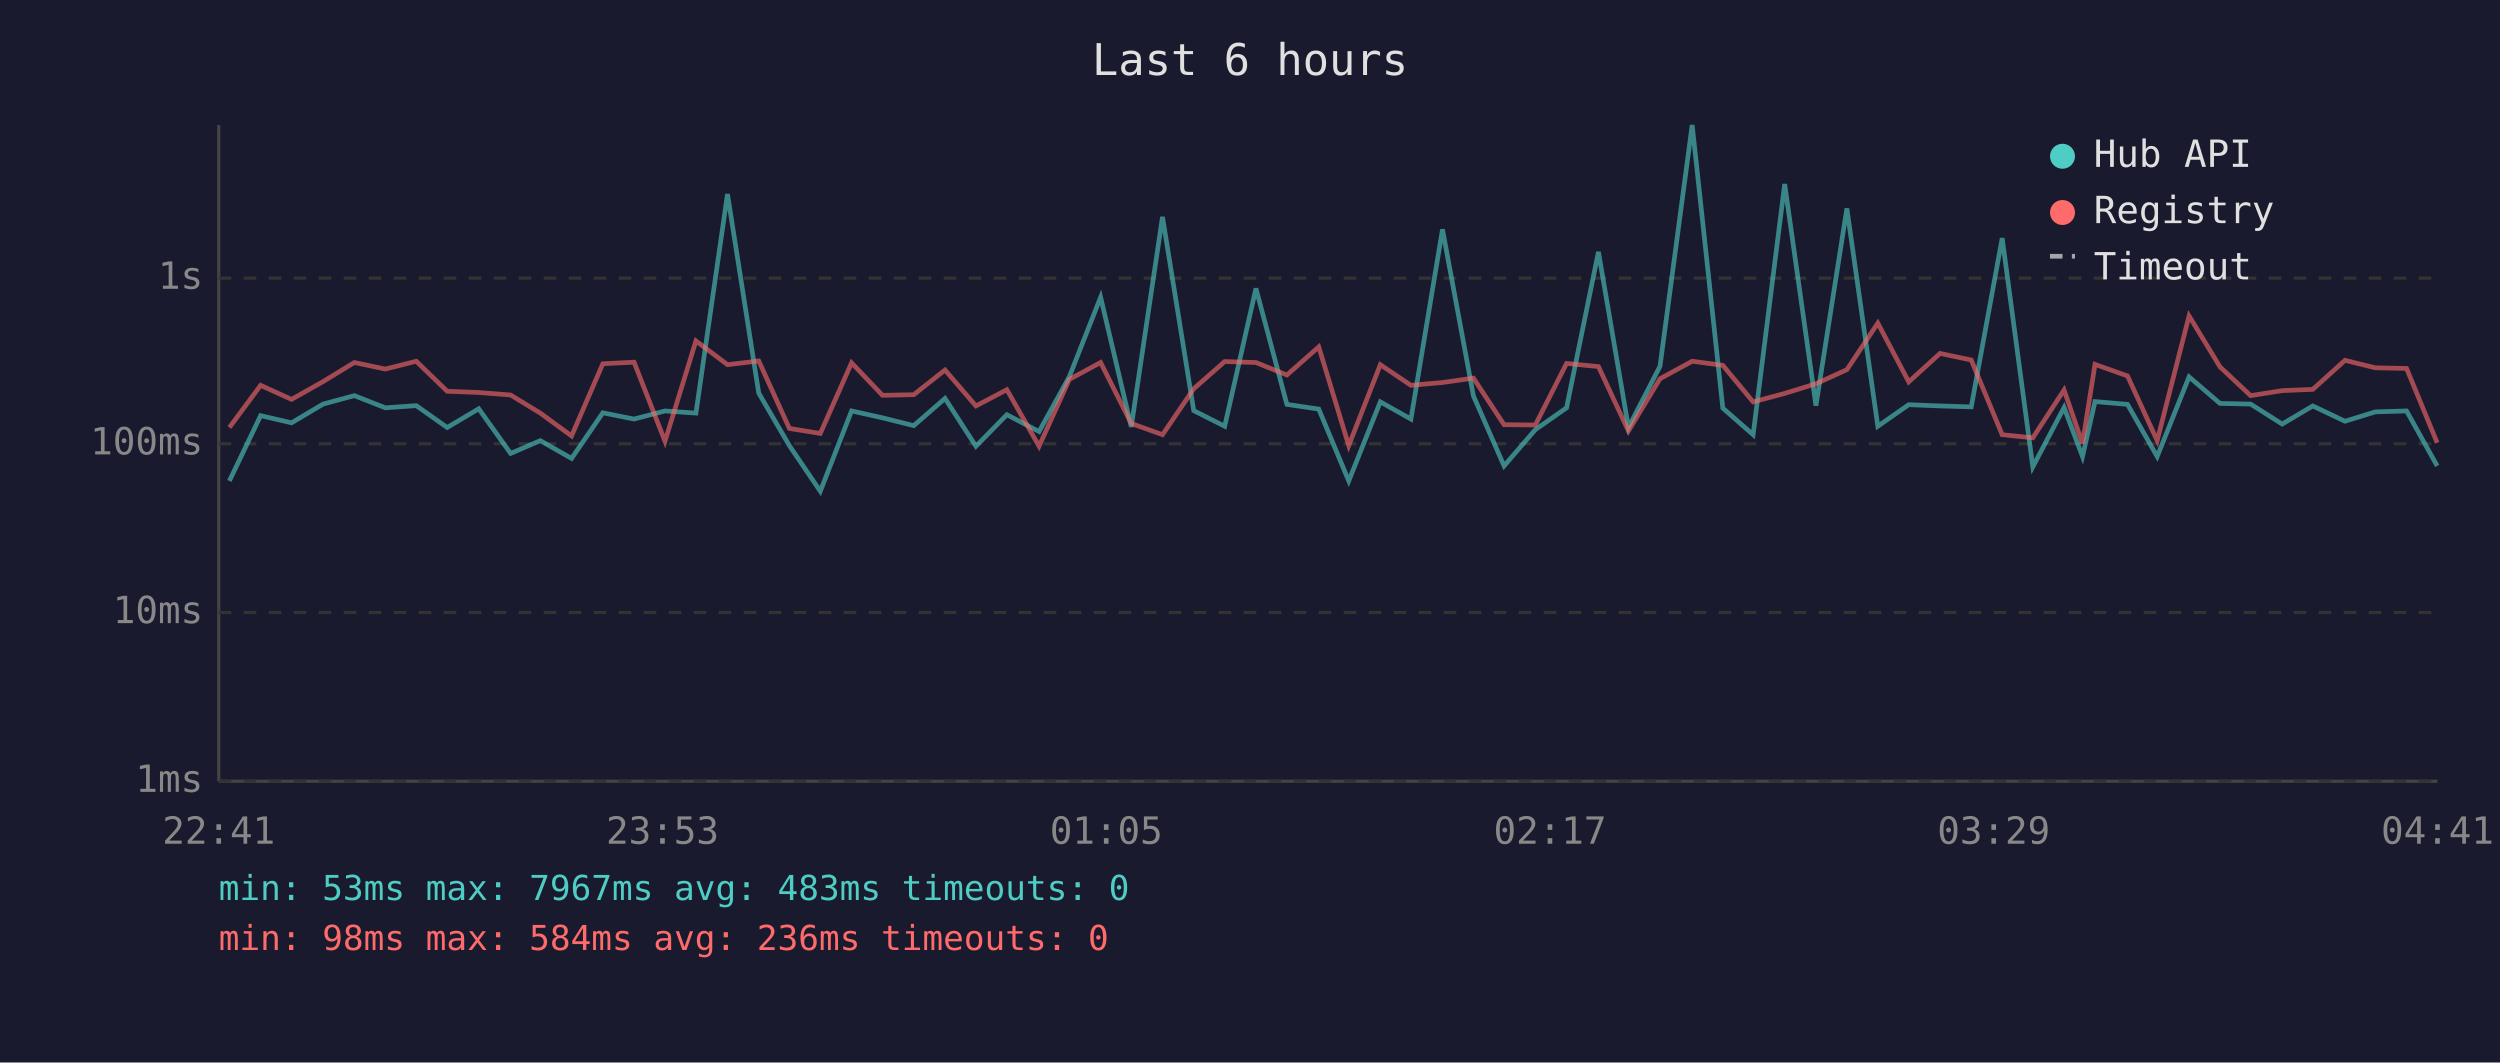
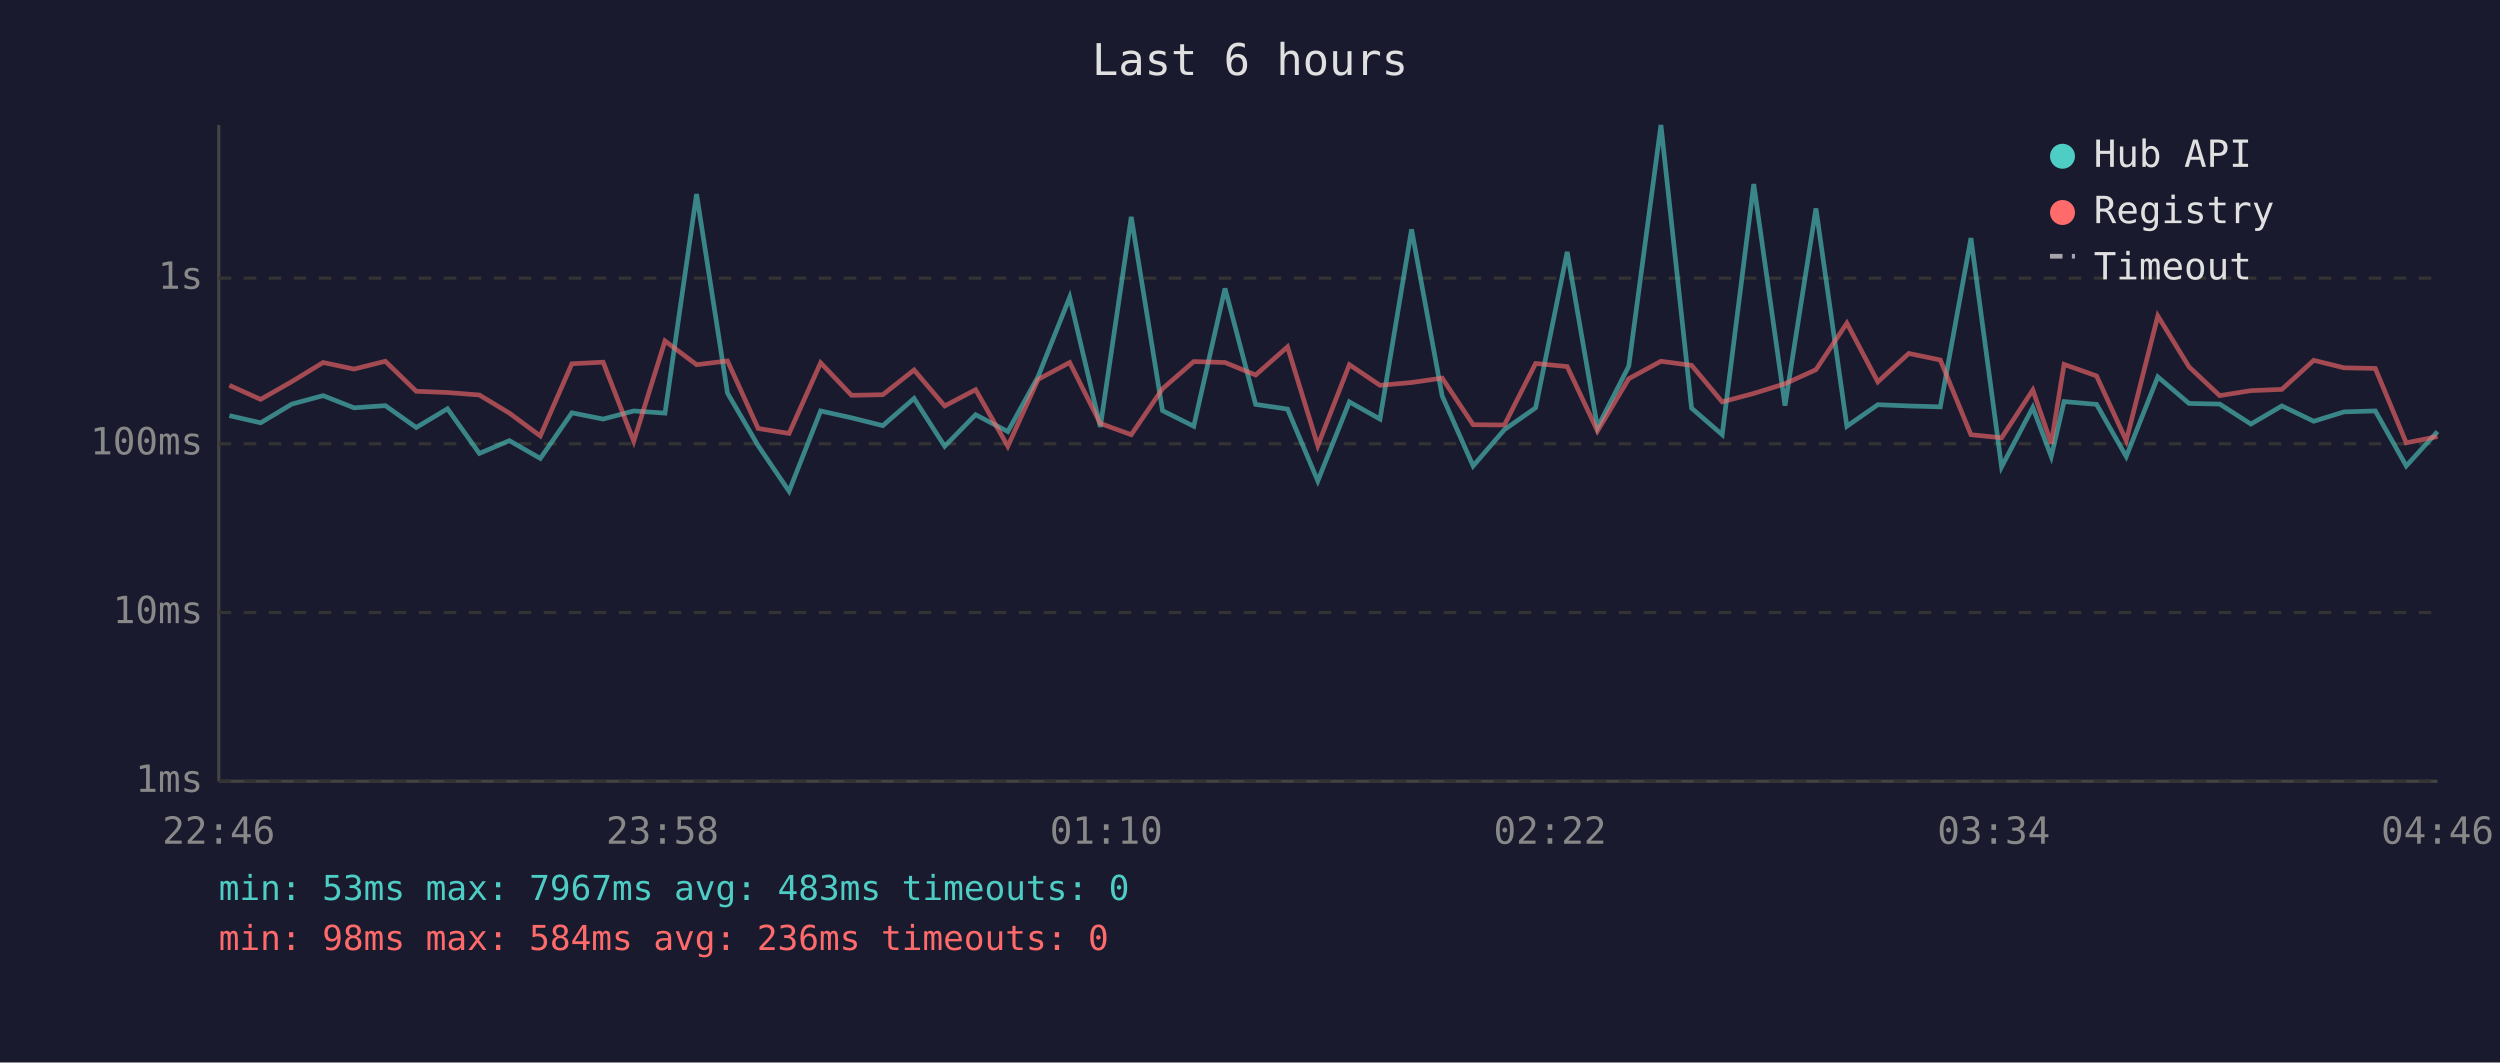
<svg xmlns="http://www.w3.org/2000/svg" viewBox="0 0 800 340" font-family="monospace" font-size="12">
  <rect width="800" height="340" fill="#1a1a2e" />
  <text x="400" y="24" fill="#e0e0e0" font-size="14" text-anchor="middle">Last 6 hours</text>
  <line x1="70" y1="40" x2="70" y2="250" stroke="#444" stroke-width="1" />
  <line x1="70" y1="250" x2="780" y2="250" stroke="#444" stroke-width="1" />
  <line x1="70" y1="250" x2="780" y2="250" stroke="#333" stroke-width="1" stroke-dasharray="4" />
  <text x="65" y="250" fill="#888" text-anchor="end" dominant-baseline="middle">1ms</text>
  <line x1="70" y1="196" x2="780" y2="196" stroke="#333" stroke-width="1" stroke-dasharray="4" />
  <text x="65" y="196" fill="#888" text-anchor="end" dominant-baseline="middle">10ms</text>
  <line x1="70" y1="142" x2="780" y2="142" stroke="#333" stroke-width="1" stroke-dasharray="4" />
  <text x="65" y="142" fill="#888" text-anchor="end" dominant-baseline="middle">100ms</text>
  <line x1="70" y1="89" x2="780" y2="89" stroke="#333" stroke-width="1" stroke-dasharray="4" />
  <text x="65" y="89" fill="#888" text-anchor="end" dominant-baseline="middle">1s</text>
-   <text x="70" y="270" fill="#888" text-anchor="middle">22:41</text>
-   <text x="212" y="270" fill="#888" text-anchor="middle">23:53</text>
-   <text x="354" y="270" fill="#888" text-anchor="middle">01:05</text>
-   <text x="496" y="270" fill="#888" text-anchor="middle">02:17</text>
-   <text x="638" y="270" fill="#888" text-anchor="middle">03:29</text>
-   <text x="780" y="270" fill="#888" text-anchor="middle">04:41</text>
-   <polyline points="73.4,153.9 83.4,133.0 93.3,135.3 103.4,129.3 113.4,126.6 123.3,130.5 133.2,129.8 143.1,136.8 153.2,130.8 163.4,145.1 172.9,141.0 182.9,146.7 192.9,132.1 202.9,134.1 212.8,131.5 222.7,132.2 232.8,62.1 242.8,125.8 252.6,142.6 262.5,157.2 272.5,131.5 282.4,133.7 292.4,136.2 302.4,127.5 312.3,142.8 322.2,132.7 332.5,138.1 342.2,120.5 352.2,95.1 362.0,136.6 372.0,69.4 382.0,131.4 391.9,136.4 401.9,92.3 411.8,129.4 422.0,130.9 431.6,153.9 441.7,128.6 451.5,134.1 461.6,73.4 471.5,126.7 481.3,149.1 491.3,137.5 501.3,130.5 511.5,80.6 521.1,136.8 531.2,117.2 541.5,40.0 551.3,130.6 561.0,139.1 571.1,58.9 581.1,129.8 591.0,66.7 600.9,136.4 610.8,129.5 620.8,129.9 630.8,130.2 640.7,76.2 650.5,149.4 660.5,130.4 666.4,146.1 670.4,128.5 680.8,129.4 690.3,146.1 700.5,120.6 710.4,129.1 720.2,129.3 730.3,135.7 740.1,129.9 750.4,134.8 760.1,131.8 770.1,131.5 779.9,149.1" fill="none" stroke="#4ecdc4" stroke-width="1.5" opacity="0.6" />
-   <polyline points="73.4,136.8 83.4,123.3 93.3,127.8 103.4,122.1 113.4,116.0 123.3,118.1 133.2,115.6 143.1,125.2 153.2,125.6 163.4,126.4 172.9,132.2 182.9,139.5 192.9,116.4 202.9,115.9 212.8,141.2 222.7,109.1 232.8,116.7 242.8,115.5 252.6,137.1 262.5,138.7 272.5,116.1 282.4,126.5 292.4,126.3 302.4,118.4 312.3,129.9 322.2,124.7 332.5,142.8 342.2,121.4 352.2,116.0 362.0,135.5 372.0,139.1 382.0,124.4 391.9,115.7 401.9,116.0 411.8,120.0 422.0,111.0 431.6,142.6 441.7,116.7 451.5,123.3 461.6,122.4 471.5,121.0 481.3,135.9 491.3,136.0 501.3,116.3 511.5,117.3 521.1,137.9 531.2,121.2 541.5,115.6 551.3,116.9 561.0,128.6 571.1,125.9 581.1,122.8 591.0,118.3 600.9,103.4 610.8,122.2 620.8,113.1 630.8,115.2 640.7,139.1 650.5,140.1 660.5,124.8 666.4,141.9 670.4,116.6 680.8,120.3 690.3,141.0 700.5,101.1 710.4,117.4 720.2,126.6 730.3,125.0 740.1,124.6 750.4,115.3 760.1,117.7 770.1,117.9 779.9,141.7" fill="none" stroke="#ff6b6b" stroke-width="1.5" opacity="0.6" />
+   <text x="70" y="270" fill="#888" text-anchor="middle">22:46</text>
+   <text x="212" y="270" fill="#888" text-anchor="middle">23:58</text>
+   <text x="354" y="270" fill="#888" text-anchor="middle">01:10</text>
+   <text x="496" y="270" fill="#888" text-anchor="middle">02:22</text>
+   <text x="638" y="270" fill="#888" text-anchor="middle">03:34</text>
+   <text x="780" y="270" fill="#888" text-anchor="middle">04:46</text>
+   <polyline points="73.4,133.0 83.4,135.3 93.4,129.3 103.4,126.6 113.3,130.5 123.3,129.8 133.2,136.8 143.2,130.8 153.4,145.1 163.0,141.0 172.9,146.7 183.0,132.1 193.0,134.1 202.8,131.5 212.8,132.2 222.9,62.1 232.8,125.8 242.6,142.6 252.5,157.2 262.6,131.5 272.5,133.7 282.5,136.2 292.5,127.5 302.3,142.8 312.2,132.7 322.5,138.1 332.2,120.5 342.3,95.1 352.1,136.6 362.0,69.4 372.0,131.4 382.0,136.4 392.0,92.3 401.8,129.4 412.0,130.9 421.7,153.9 431.8,128.6 441.6,134.1 451.7,73.4 461.5,126.7 471.4,149.1 481.4,137.5 491.4,130.5 501.5,80.6 511.2,136.8 521.2,117.2 531.5,40.0 541.3,130.6 551.1,139.1 561.2,58.9 571.2,129.8 581.1,66.7 591.0,136.4 600.9,129.5 610.8,129.9 620.9,130.2 630.7,76.2 640.5,149.4 650.5,130.4 656.4,146.1 660.5,128.5 670.9,129.4 680.4,146.1 690.5,120.6 700.5,129.1 710.3,129.3 720.3,135.7 730.2,129.9 740.4,134.8 750.1,131.8 760.1,131.5 770.0,149.1 780.0,138.1" fill="none" stroke="#4ecdc4" stroke-width="1.5" opacity="0.6" />
+   <polyline points="73.4,123.3 83.4,127.8 93.4,122.1 103.4,116.0 113.3,118.1 123.3,115.6 133.2,125.2 143.2,125.6 153.4,126.4 163.0,132.2 172.9,139.5 183.0,116.4 193.0,115.9 202.8,141.2 212.8,109.1 222.9,116.7 232.8,115.5 242.6,137.1 252.5,138.7 262.6,116.1 272.5,126.5 282.5,126.3 292.5,118.4 302.3,129.9 312.2,124.7 322.5,142.8 332.2,121.4 342.3,116.0 352.1,135.5 362.0,139.1 372.0,124.4 382.0,115.7 392.0,116.0 401.8,120.0 412.0,111.0 421.7,142.6 431.8,116.7 441.6,123.3 451.7,122.4 461.5,121.0 471.4,135.9 481.4,136.0 491.4,116.3 501.5,117.3 511.2,137.9 521.2,121.2 531.5,115.6 541.3,116.9 551.1,128.6 561.2,125.9 571.2,122.8 581.1,118.3 591.0,103.4 600.9,122.2 610.8,113.1 620.9,115.2 630.7,139.1 640.5,140.1 650.5,124.8 656.4,141.9 660.5,116.6 670.9,120.3 680.4,141.0 690.5,101.1 700.5,117.4 710.3,126.6 720.3,125.0 730.2,124.6 740.4,115.3 750.1,117.7 760.1,117.9 770.0,141.7 780.0,139.7" fill="none" stroke="#ff6b6b" stroke-width="1.5" opacity="0.6" />
  <circle cx="660" cy="50" r="4" fill="#4ecdc4" />
  <text x="670" y="50" fill="#e0e0e0" dominant-baseline="middle">Hub API</text>
  <circle cx="660" cy="68" r="4" fill="#ff6b6b" />
  <text x="670" y="68" fill="#e0e0e0" dominant-baseline="middle">Registry</text>
  <line x1="656" y1="82" x2="664" y2="82" stroke="#e0e0e0" stroke-width="1.5" stroke-dasharray="4,3" opacity="0.7" />
  <text x="670" y="86" fill="#e0e0e0" dominant-baseline="middle">Timeout</text>
  <text x="70" y="288" fill="#4ecdc4" font-size="11">min: 53ms  max: 7967ms  avg: 483ms  timeouts: 0</text>
  <text x="70" y="304" fill="#ff6b6b" font-size="11">min: 98ms  max: 584ms  avg: 236ms  timeouts: 0</text>
</svg>
